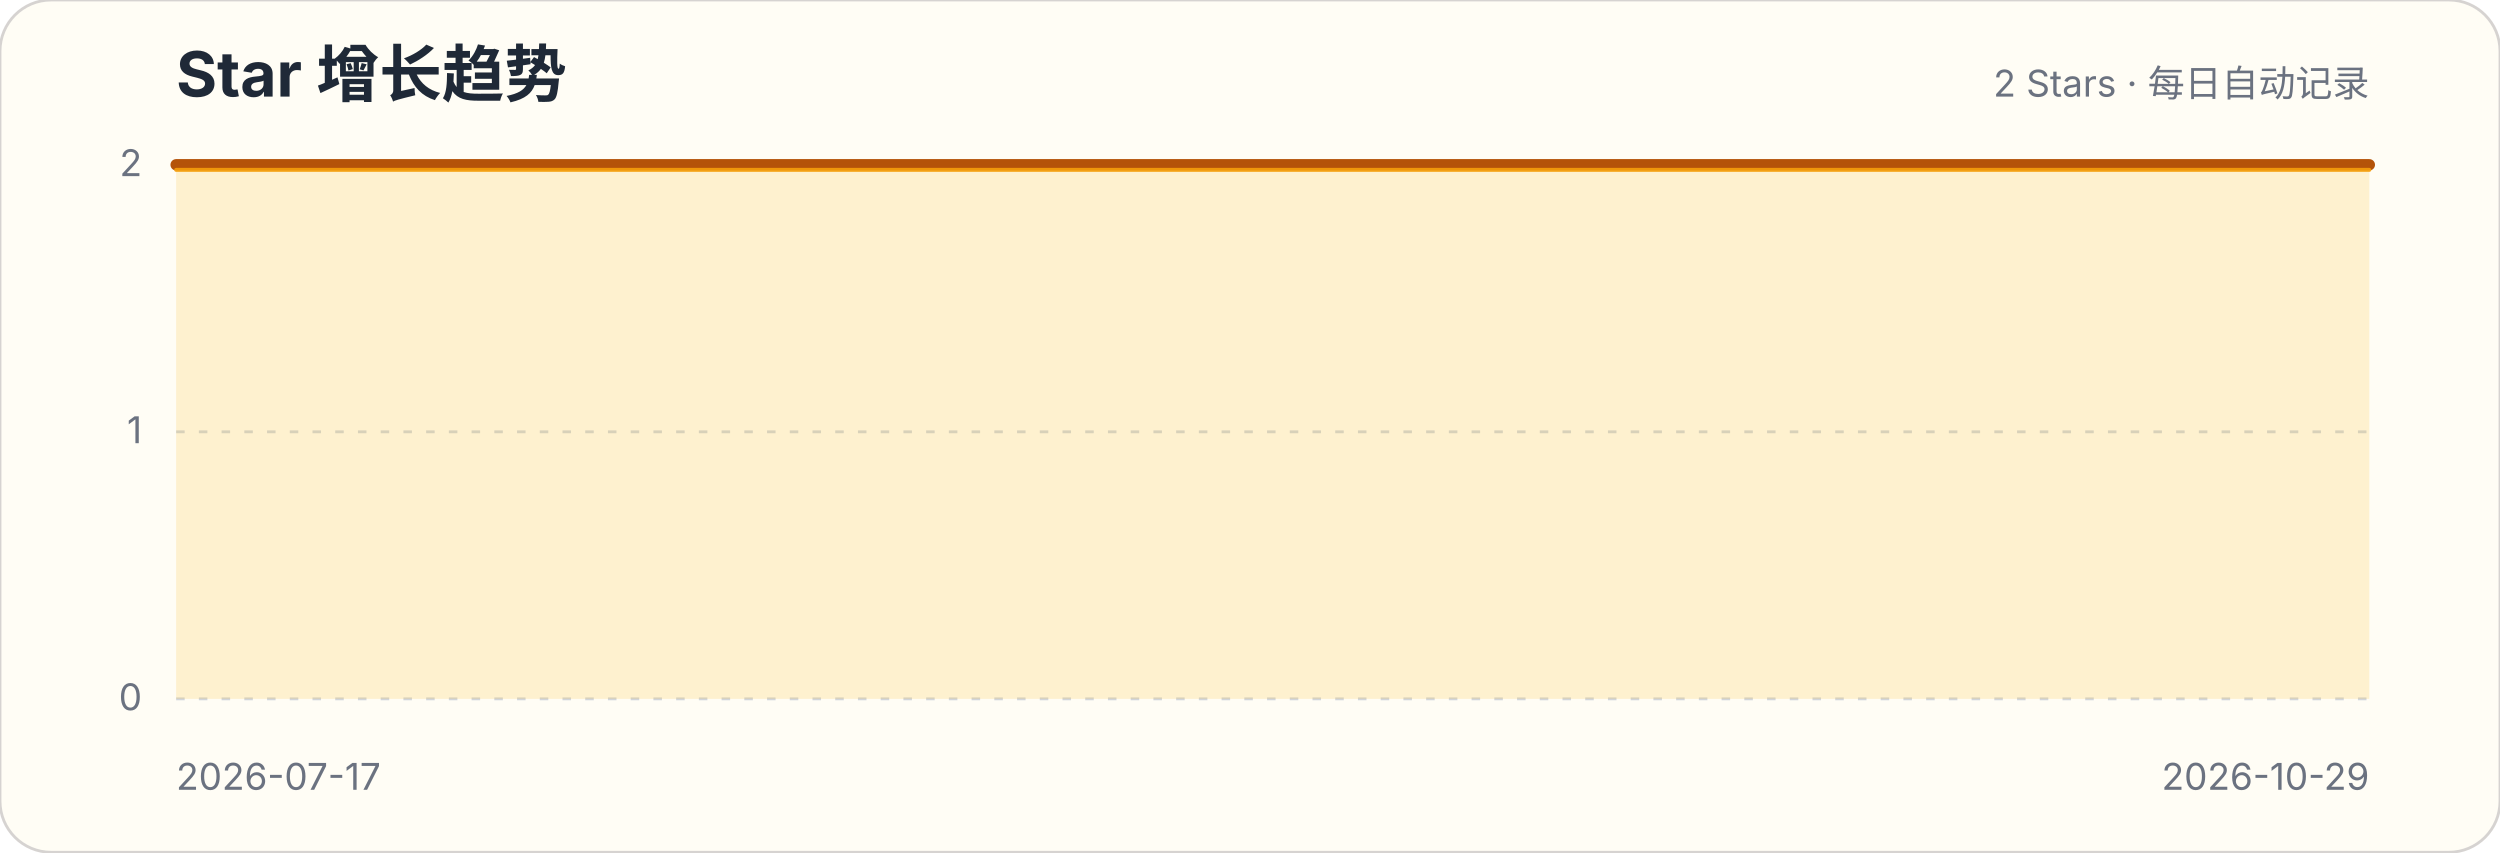
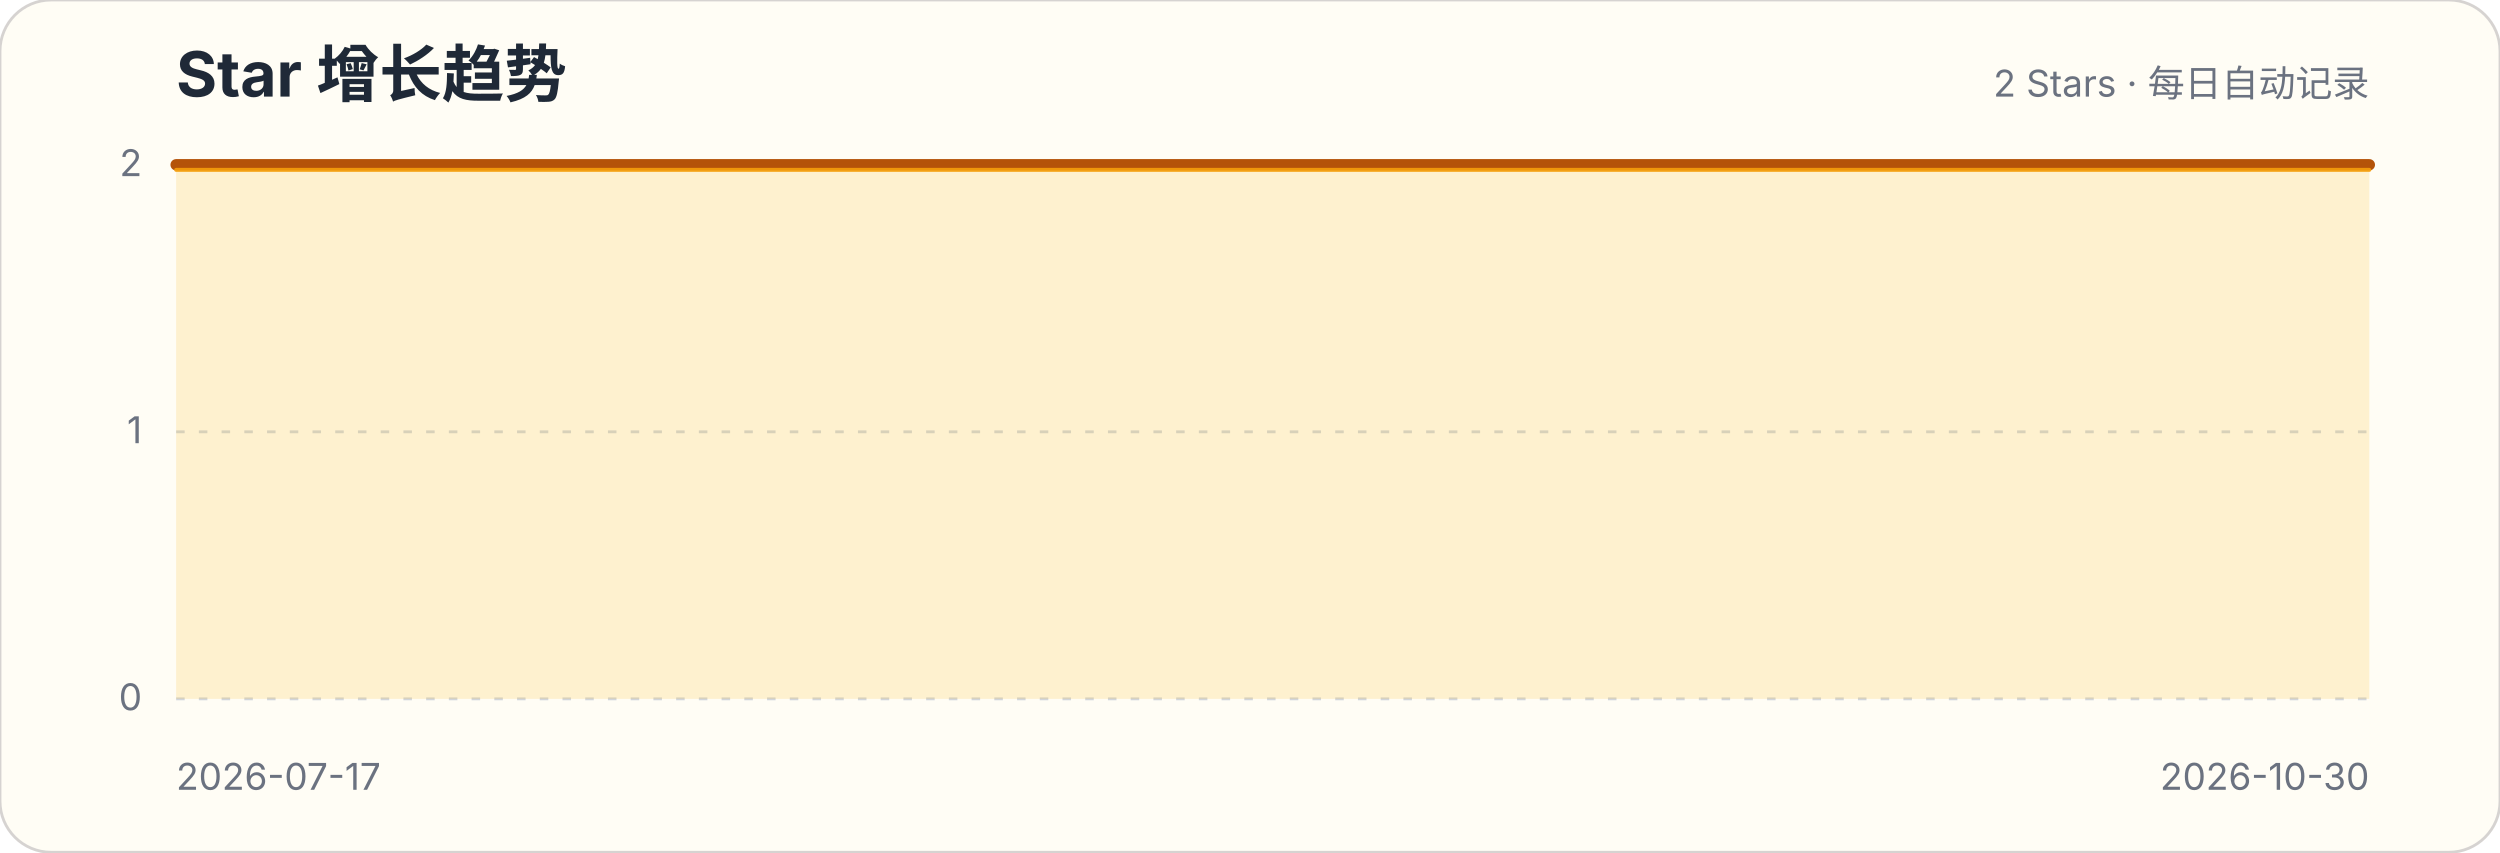
<svg xmlns="http://www.w3.org/2000/svg" width="880" height="300" viewBox="0 0 880 300" role="img" aria-labelledby="title description">
  <style>.title{font:700 22px -apple-system,BlinkMacSystemFont,"Segoe UI",sans-serif;fill:#1f2937}.subtitle,.axis{font:13px -apple-system,BlinkMacSystemFont,"Segoe UI",sans-serif;fill:#6b7280}.grid{stroke:#d1d5db;stroke-width:1;stroke-dasharray:3 5}</style>
  <rect width="880" height="300" rx="18" fill="#fffdf5" stroke="#d6d3d1" />
  <text x="62" y="34" class="title">Star 增长趋势</text>
  <text x="834" y="34" class="subtitle" text-anchor="end">2 Stars · 每日自动记录</text>
  <g>
    <line x1="62" x2="834" y1="246" y2="246" class="grid" />
    <text x="50" y="250" class="axis" text-anchor="end">0</text>
  </g>
  <g>
    <line x1="62" x2="834" y1="152" y2="152" class="grid" />
    <text x="50" y="156" class="axis" text-anchor="end">1</text>
  </g>
  <g>
    <line x1="62" x2="834" y1="58" y2="58" class="grid" />
    <text x="50" y="62" class="axis" text-anchor="end">2</text>
  </g>
-   <path d="M62.0,58.0 L69.4,58.0 L76.8,58.0 L84.3,58.0 L91.7,58.0 L99.1,58.0 L106.5,58.0 L114.0,58.0 L121.4,58.0 L128.8,58.0 L136.2,58.0 L143.7,58.0 L151.1,58.0 L158.5,58.0 L165.9,58.0 L173.3,58.0 L180.8,58.0 L188.2,58.0 L195.6,58.0 L203.0,58.0 L210.5,58.0 L217.9,58.0 L225.3,58.0 L232.7,58.0 L240.2,58.0 L247.6,58.0 L255.0,58.0 L262.4,58.0 L269.8,58.0 L277.3,58.0 L284.7,58.0 L292.1,58.0 L299.5,58.0 L307.0,58.0 L314.4,58.0 L321.8,58.0 L329.2,58.0 L336.7,58.0 L344.1,58.0 L351.5,58.0 L358.9,58.0 L366.3,58.0 L373.8,58.0 L381.2,58.0 L388.6,58.0 L396.0,58.0 L403.5,58.0 L410.9,58.0 L418.3,58.0 L425.7,58.0 L433.2,58.0 L440.6,58.0 L448.0,58.0 L455.4,58.0 L462.8,58.0 L470.3,58.0 L477.7,58.0 L485.1,58.0 L492.5,58.0 L500.0,58.0 L507.4,58.0 L514.8,58.0 L522.2,58.0 L529.7,58.0 L537.1,58.0 L544.5,58.0 L551.9,58.0 L559.3,58.0 L566.8,58.0 L574.2,58.0 L581.6,58.0 L589.0,58.0 L596.5,58.0 L603.9,58.0 L611.3,58.0 L618.7,58.0 L626.2,58.0 L633.6,58.0 L641.0,58.0 L648.4,58.0 L655.8,58.0 L663.3,58.0 L670.7,58.0 L678.1,58.0 L685.5,58.0 L693.0,58.0 L700.4,58.0 L707.8,58.0 L715.2,58.0 L722.7,58.0 L730.1,58.0 L737.5,58.0 L744.9,58.0 L752.3,58.0 L759.8,58.0 L767.2,58.0 L774.6,58.0 L782.0,58.0 L789.5,58.0 L796.9,58.0 L804.3,58.0 L811.7,58.0 L819.2,58.0 L826.6,58.0 L834.0,58.0 L834.0,246 L62,246 Z" fill="#fbbf24" fill-opacity=".18" />
-   <path d="M62.0,58.0 L69.4,58.0 L76.8,58.0 L84.3,58.0 L91.7,58.0 L99.1,58.0 L106.5,58.0 L114.0,58.0 L121.4,58.0 L128.8,58.0 L136.2,58.0 L143.7,58.0 L151.1,58.0 L158.5,58.0 L165.9,58.0 L173.3,58.0 L180.8,58.0 L188.2,58.0 L195.6,58.0 L203.0,58.0 L210.5,58.0 L217.9,58.0 L225.3,58.0 L232.7,58.0 L240.2,58.0 L247.6,58.0 L255.0,58.0 L262.4,58.0 L269.8,58.0 L277.3,58.0 L284.7,58.0 L292.1,58.0 L299.5,58.0 L307.0,58.0 L314.4,58.0 L321.8,58.0 L329.2,58.0 L336.7,58.0 L344.1,58.0 L351.5,58.0 L358.9,58.0 L366.3,58.0 L373.8,58.0 L381.2,58.0 L388.6,58.0 L396.0,58.0 L403.5,58.0 L410.9,58.0 L418.3,58.0 L425.7,58.0 L433.2,58.0 L440.6,58.0 L448.0,58.0 L455.4,58.0 L462.8,58.0 L470.3,58.0 L477.7,58.0 L485.1,58.0 L492.5,58.0 L500.0,58.0 L507.4,58.0 L514.8,58.0 L522.2,58.0 L529.7,58.0 L537.1,58.0 L544.5,58.0 L551.9,58.0 L559.3,58.0 L566.8,58.0 L574.2,58.0 L581.6,58.0 L589.0,58.0 L596.5,58.0 L603.9,58.0 L611.3,58.0 L618.7,58.0 L626.2,58.0 L633.6,58.0 L641.0,58.0 L648.4,58.0 L655.8,58.0 L663.3,58.0 L670.7,58.0 L678.1,58.0 L685.5,58.0 L693.0,58.0 L700.4,58.0 L707.8,58.0 L715.2,58.0 L722.7,58.0 L730.1,58.0 L737.5,58.0 L744.9,58.0 L752.3,58.0 L759.8,58.0 L767.2,58.0 L774.6,58.0 L782.0,58.0 L789.5,58.0 L796.9,58.0 L804.3,58.0 L811.7,58.0 L819.2,58.0 L826.6,58.0 L834.0,58.0" fill="none" stroke="#b45309" stroke-width="4" stroke-linecap="round" stroke-linejoin="round" />
-   <path d="M62.0,58.0 L69.4,58.0 L76.8,58.0 L84.3,58.0 L91.7,58.0 L99.1,58.0 L106.5,58.0 L114.0,58.0 L121.4,58.0 L128.8,58.0 L136.2,58.0 L143.7,58.0 L151.1,58.0 L158.5,58.0 L165.9,58.0 L173.3,58.0 L180.8,58.0 L188.2,58.0 L195.6,58.0 L203.0,58.0 L210.5,58.0 L217.9,58.0 L225.3,58.0 L232.7,58.0 L240.2,58.0 L247.6,58.0 L255.0,58.0 L262.4,58.0 L269.8,58.0 L277.3,58.0 L284.7,58.0 L292.1,58.0 L299.5,58.0 L307.0,58.0 L314.4,58.0 L321.8,58.0 L329.2,58.0 L336.7,58.0 L344.1,58.0 L351.5,58.0 L358.9,58.0 L366.3,58.0 L373.8,58.0 L381.2,58.0 L388.6,58.0 L396.0,58.0 L403.5,58.0 L410.9,58.0 L418.3,58.0 L425.7,58.0 L433.2,58.0 L440.6,58.0 L448.0,58.0 L455.4,58.0 L462.8,58.0 L470.3,58.0 L477.7,58.0 L485.1,58.0 L492.5,58.0 L500.0,58.0 L507.4,58.0 L514.8,58.0 L522.2,58.0 L529.7,58.0 L537.1,58.0 L544.5,58.0 L551.9,58.0 L559.3,58.0 L566.8,58.0 L574.2,58.0 L581.6,58.0 L589.0,58.0 L596.5,58.0 L603.9,58.0 L611.3,58.0 L618.7,58.0 L626.2,58.0 L633.6,58.0 L641.0,58.0 L648.4,58.0 L655.8,58.0 L663.3,58.0 L670.7,58.0 L678.1,58.0 L685.5,58.0 L693.0,58.0 L700.4,58.0 L707.8,58.0 L715.2,58.0 L722.7,58.0 L730.1,58.0 L737.5,58.0 L744.9,58.0 L752.3,58.0 L759.8,58.0 L767.2,58.0 L774.6,58.0 L782.0,58.0 L789.5,58.0 L796.9,58.0 L804.3,58.0 L811.7,58.0 L819.2,58.0 L826.6,58.0 L834.0,58.0" transform="translate(0,1.8)" fill="none" stroke="#f59e0b" stroke-width="1.4" stroke-linecap="round" stroke-linejoin="round" opacity=".9" />
+   <path d="M62.0,58.0 L69.4,58.0 L76.7,58.0 L84.1,58.0 L91.4,58.0 L98.8,58.0 L106.1,58.0 L113.5,58.0 L120.8,58.0 L128.2,58.0 L135.5,58.0 L142.9,58.0 L150.2,58.0 L157.6,58.0 L164.9,58.0 L172.3,58.0 L179.6,58.0 L187.0,58.0 L194.3,58.0 L201.7,58.0 L209.0,58.0 L216.4,58.0 L223.8,58.0 L231.1,58.0 L238.5,58.0 L245.8,58.0 L253.2,58.0 L260.5,58.0 L267.9,58.0 L275.2,58.0 L282.6,58.0 L289.9,58.0 L297.3,58.0 L304.6,58.0 L312.0,58.0 L319.3,58.0 L326.7,58.0 L334.0,58.0 L341.4,58.0 L348.7,58.0 L356.1,58.0 L363.4,58.0 L370.8,58.0 L378.2,58.0 L385.5,58.0 L392.9,58.0 L400.2,58.0 L407.6,58.0 L414.9,58.0 L422.3,58.0 L429.6,58.0 L437.0,58.0 L444.3,58.0 L451.7,58.0 L459.0,58.0 L466.4,58.0 L473.7,58.0 L481.1,58.0 L488.4,58.0 L495.8,58.0 L503.1,58.0 L510.5,58.0 L517.8,58.0 L525.2,58.0 L532.6,58.0 L539.9,58.0 L547.3,58.0 L554.6,58.0 L562.0,58.0 L569.3,58.0 L576.7,58.0 L584.0,58.0 L591.4,58.0 L598.7,58.0 L606.1,58.0 L613.4,58.0 L620.8,58.0 L628.1,58.0 L635.5,58.0 L642.8,58.0 L650.2,58.0 L657.5,58.0 L664.9,58.0 L672.2,58.0 L679.6,58.0 L687.0,58.0 L694.3,58.0 L701.7,58.0 L709.0,58.0 L716.4,58.0 L723.7,58.0 L731.1,58.0 L738.4,58.0 L745.8,58.0 L753.1,58.0 L760.5,58.0 L767.8,58.0 L775.2,58.0 L782.5,58.0 L789.9,58.0 L797.2,58.0 L804.6,58.0 L811.9,58.0 L819.3,58.0 L826.6,58.0 L834.0,58.0 L834.0,246 L62,246 Z" fill="#fbbf24" fill-opacity=".18" />
+   <path d="M62.0,58.0 L69.4,58.0 L76.7,58.0 L84.1,58.0 L91.4,58.0 L98.8,58.0 L106.1,58.0 L113.5,58.0 L120.8,58.0 L128.2,58.0 L135.5,58.0 L142.9,58.0 L150.2,58.0 L157.6,58.0 L164.9,58.0 L172.3,58.0 L179.6,58.0 L187.0,58.0 L194.3,58.0 L201.7,58.0 L209.0,58.0 L216.4,58.0 L223.8,58.0 L231.1,58.0 L238.5,58.0 L245.8,58.0 L253.2,58.0 L260.5,58.0 L267.9,58.0 L275.2,58.0 L282.6,58.0 L289.9,58.0 L297.3,58.0 L304.6,58.0 L312.0,58.0 L319.3,58.0 L326.7,58.0 L334.0,58.0 L341.4,58.0 L348.7,58.0 L356.1,58.0 L363.4,58.0 L370.8,58.0 L378.2,58.0 L385.5,58.0 L392.9,58.0 L400.2,58.0 L407.6,58.0 L414.9,58.0 L422.3,58.0 L429.6,58.0 L437.0,58.0 L444.3,58.0 L451.7,58.0 L459.0,58.0 L466.4,58.0 L473.7,58.0 L481.1,58.0 L488.4,58.0 L495.8,58.0 L503.1,58.0 L510.5,58.0 L517.8,58.0 L525.2,58.0 L532.6,58.0 L539.9,58.0 L547.3,58.0 L554.6,58.0 L562.0,58.0 L569.3,58.0 L576.7,58.0 L584.0,58.0 L591.4,58.0 L598.7,58.0 L606.1,58.0 L613.4,58.0 L620.8,58.0 L628.1,58.0 L635.5,58.0 L642.8,58.0 L650.2,58.0 L657.5,58.0 L664.9,58.0 L672.2,58.0 L679.6,58.0 L687.0,58.0 L694.3,58.0 L701.7,58.0 L709.0,58.0 L716.4,58.0 L723.7,58.0 L731.1,58.0 L738.4,58.0 L745.8,58.0 L753.1,58.0 L760.5,58.0 L767.8,58.0 L775.2,58.0 L782.5,58.0 L789.9,58.0 L797.2,58.0 L804.6,58.0 L811.9,58.0 L819.3,58.0 L826.6,58.0 L834.0,58.0" fill="none" stroke="#b45309" stroke-width="4" stroke-linecap="round" stroke-linejoin="round" />
+   <path d="M62.0,58.0 L69.4,58.0 L76.7,58.0 L84.1,58.0 L91.4,58.0 L98.8,58.0 L106.1,58.0 L113.5,58.0 L120.8,58.0 L128.2,58.0 L135.5,58.0 L142.9,58.0 L150.2,58.0 L157.6,58.0 L164.9,58.0 L172.3,58.0 L179.6,58.0 L187.0,58.0 L194.3,58.0 L201.7,58.0 L209.0,58.0 L216.4,58.0 L223.8,58.0 L231.1,58.0 L238.5,58.0 L245.8,58.0 L253.2,58.0 L260.5,58.0 L267.9,58.0 L275.2,58.0 L282.6,58.0 L289.9,58.0 L297.3,58.0 L304.6,58.0 L312.0,58.0 L319.3,58.0 L326.7,58.0 L334.0,58.0 L341.4,58.0 L348.7,58.0 L356.1,58.0 L363.4,58.0 L370.8,58.0 L378.2,58.0 L385.5,58.0 L392.9,58.0 L400.2,58.0 L407.6,58.0 L414.9,58.0 L422.3,58.0 L429.6,58.0 L437.0,58.0 L444.3,58.0 L451.7,58.0 L459.0,58.0 L466.4,58.0 L473.7,58.0 L481.1,58.0 L488.4,58.0 L495.8,58.0 L503.1,58.0 L510.5,58.0 L517.8,58.0 L525.2,58.0 L532.6,58.0 L539.9,58.0 L547.3,58.0 L554.6,58.0 L562.0,58.0 L569.3,58.0 L576.7,58.0 L584.0,58.0 L591.4,58.0 L598.7,58.0 L606.1,58.0 L613.4,58.0 L620.8,58.0 L628.1,58.0 L635.5,58.0 L642.8,58.0 L650.2,58.0 L657.5,58.0 L664.9,58.0 L672.2,58.0 L679.6,58.0 L687.0,58.0 L694.3,58.0 L701.7,58.0 L709.0,58.0 L716.4,58.0 L723.7,58.0 L731.1,58.0 L738.4,58.0 L745.8,58.0 L753.1,58.0 L760.5,58.0 L767.8,58.0 L775.2,58.0 L782.5,58.0 L789.9,58.0 L797.2,58.0 L804.6,58.0 L811.9,58.0 L819.3,58.0 L826.6,58.0 L834.0,58.0" transform="translate(0,1.8)" fill="none" stroke="#f59e0b" stroke-width="1.4" stroke-linecap="round" stroke-linejoin="round" opacity=".9" />
  <text x="62" y="278" class="axis">2026-07-17</text>
-   <text x="834" y="278" class="axis" text-anchor="end">2026-10-29</text>
+   <text x="834" y="278" class="axis" text-anchor="end">2026-10-30</text>
</svg>
